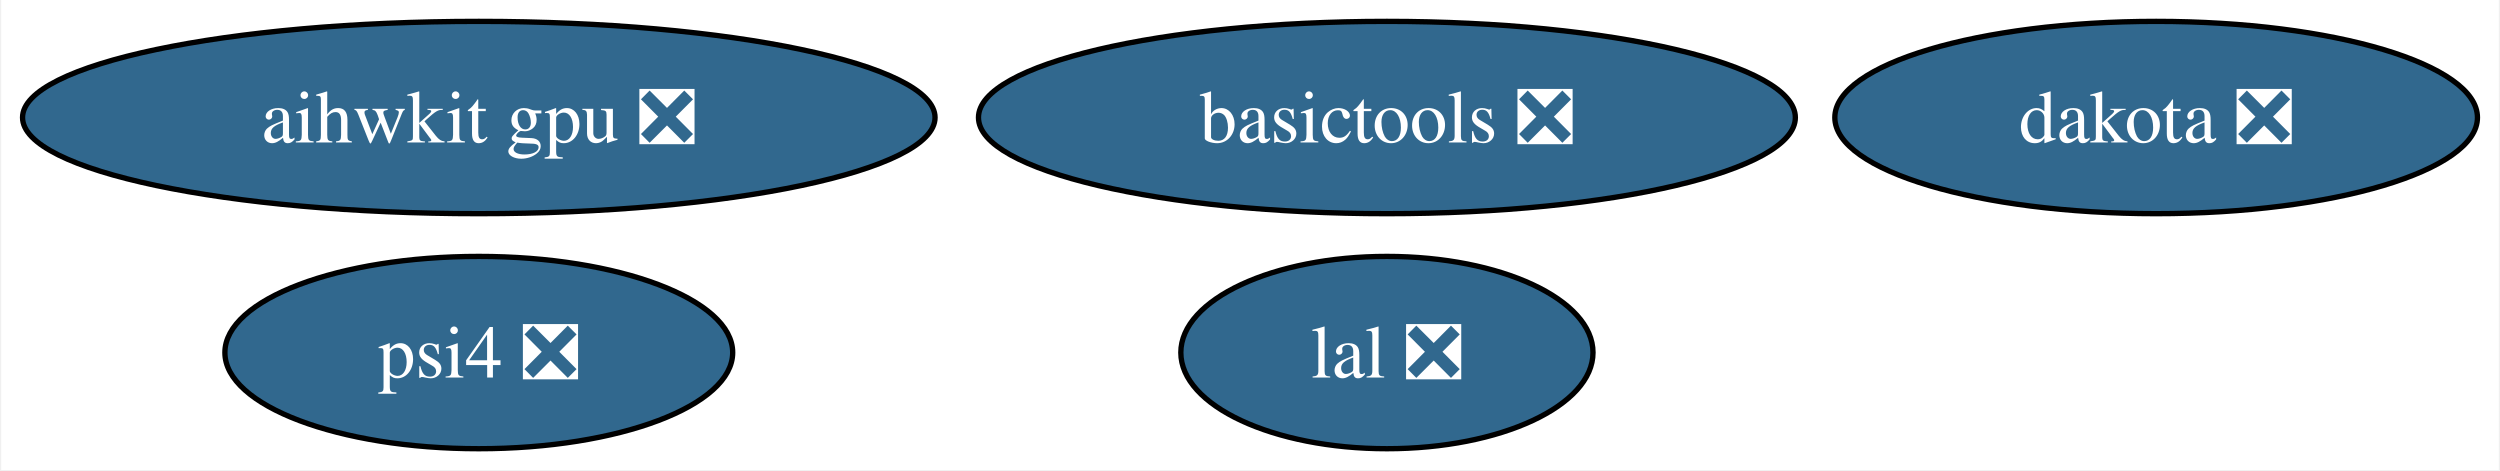
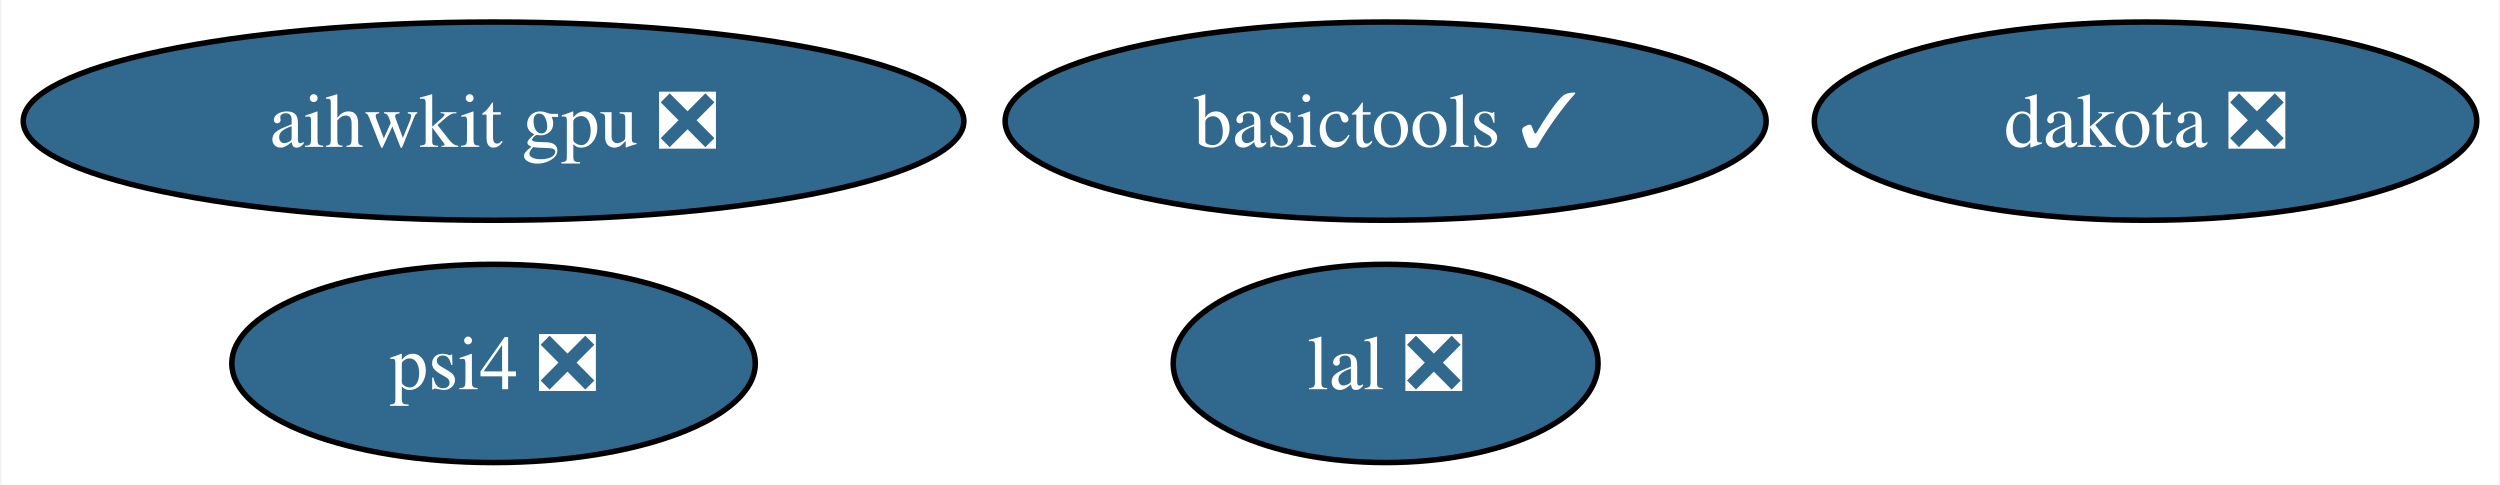
- <svg xmlns="http://www.w3.org/2000/svg" xmlns:xlink="http://www.w3.org/1999/xlink" width="468pt" height="88pt" viewBox="0.00 0.00 467.56 88.00">
+ <svg xmlns="http://www.w3.org/2000/svg" xmlns:xlink="http://www.w3.org/1999/xlink" width="454pt" height="88pt" viewBox="0.00 0.00 453.56 88.00">
  <g id="graph0" class="graph" transform="scale(1 1) rotate(0) translate(4 84)">
-     <polygon fill="white" stroke="none" points="-4,4 -4,-84 463.56,-84 463.56,4 -4,4" />
+     <polygon fill="white" stroke="none" points="-4,4 -4,-84 449.56,-84 449.56,4 -4,4" />
    <g id="node1" class="node">
      <g id="a_node1">
        <a xlink:href="https://github.com/conda-forge/lal-feedstock/pull/91" xlink:title="lal ❎">
-           <ellipse fill="#31688e" stroke="black" cx="255.41" cy="-18" rx="38.58" ry="18" />
-           <text text-anchor="middle" x="255.41" y="-13.32" font-family="Times,serif" font-size="14.00" fill="white">lal ❎</text>
+           <ellipse fill="#31688e" stroke="black" cx="247.41" cy="-18" rx="38.58" ry="18" />
+           <text text-anchor="middle" x="247.41" y="-13.32" font-family="Times,serif" font-size="14.00" fill="white">lal ❎</text>
        </a>
      </g>
    </g>
    <g id="node2" class="node">
      <g id="a_node2">
        <a xlink:href="https://github.com/conda-forge/dakota-feedstock/pull/37" xlink:title="dakota ❎">
-           <ellipse fill="#31688e" stroke="black" cx="399.41" cy="-62" rx="60.15" ry="18" />
-           <text text-anchor="middle" x="399.41" y="-57.33" font-family="Times,serif" font-size="14.00" fill="white">dakota ❎</text>
+           <ellipse fill="#31688e" stroke="black" cx="385.41" cy="-62" rx="60.15" ry="18" />
+           <text text-anchor="middle" x="385.41" y="-57.33" font-family="Times,serif" font-size="14.00" fill="white">dakota ❎</text>
        </a>
      </g>
    </g>
    <g id="node3" class="node">
      <g id="a_node3">
-         <a xlink:href="https://github.com/conda-forge/basictools-feedstock/pull/45" xlink:title="basictools ❎">
-           <ellipse fill="#31688e" stroke="black" cx="255.41" cy="-62" rx="76.46" ry="18" />
-           <text text-anchor="middle" x="255.41" y="-57.33" font-family="Times,serif" font-size="14.00" fill="white">basictools ❎</text>
+         <a xlink:href="https://github.com/conda-forge/basictools-feedstock/pull/45" xlink:title="basictools ✓">
+           <ellipse fill="#31688e" stroke="black" cx="247.41" cy="-62" rx="69.1" ry="18" />
+           <text text-anchor="middle" x="247.41" y="-57.33" font-family="Times,serif" font-size="14.00" fill="white">basictools ✓</text>
        </a>
      </g>
    </g>
    <g id="node4" class="node">
      <g id="a_node4">
        <a xlink:href="https://github.com/conda-forge/psi4-feedstock/pull/17" xlink:title="psi4 ❎">
          <ellipse fill="#31688e" stroke="black" cx="85.41" cy="-18" rx="47.53" ry="18" />
          <text text-anchor="middle" x="85.41" y="-13.32" font-family="Times,serif" font-size="14.00" fill="white">psi4 ❎</text>
        </a>
      </g>
    </g>
    <g id="node5" class="node">
      <g id="a_node5">
        <a xlink:href="https://github.com/conda-forge/aihwkit-gpu-feedstock/pull/2" xlink:title="aihwkit gpu ❎">
          <ellipse fill="#31688e" stroke="black" cx="85.41" cy="-62" rx="85.41" ry="18" />
          <text text-anchor="middle" x="85.41" y="-57.33" font-family="Times,serif" font-size="14.00" fill="white">aihwkit gpu ❎</text>
        </a>
      </g>
    </g>
  </g>
</svg>
